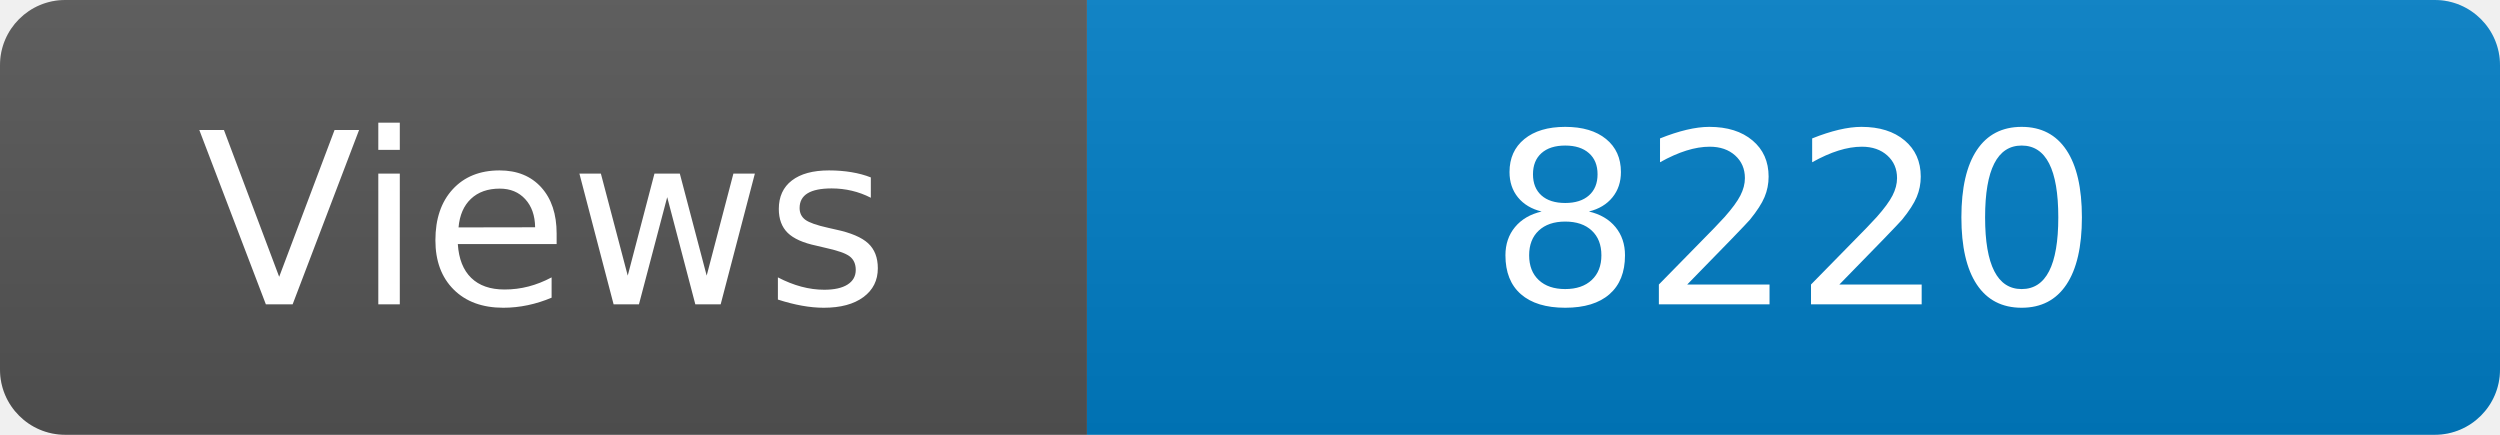
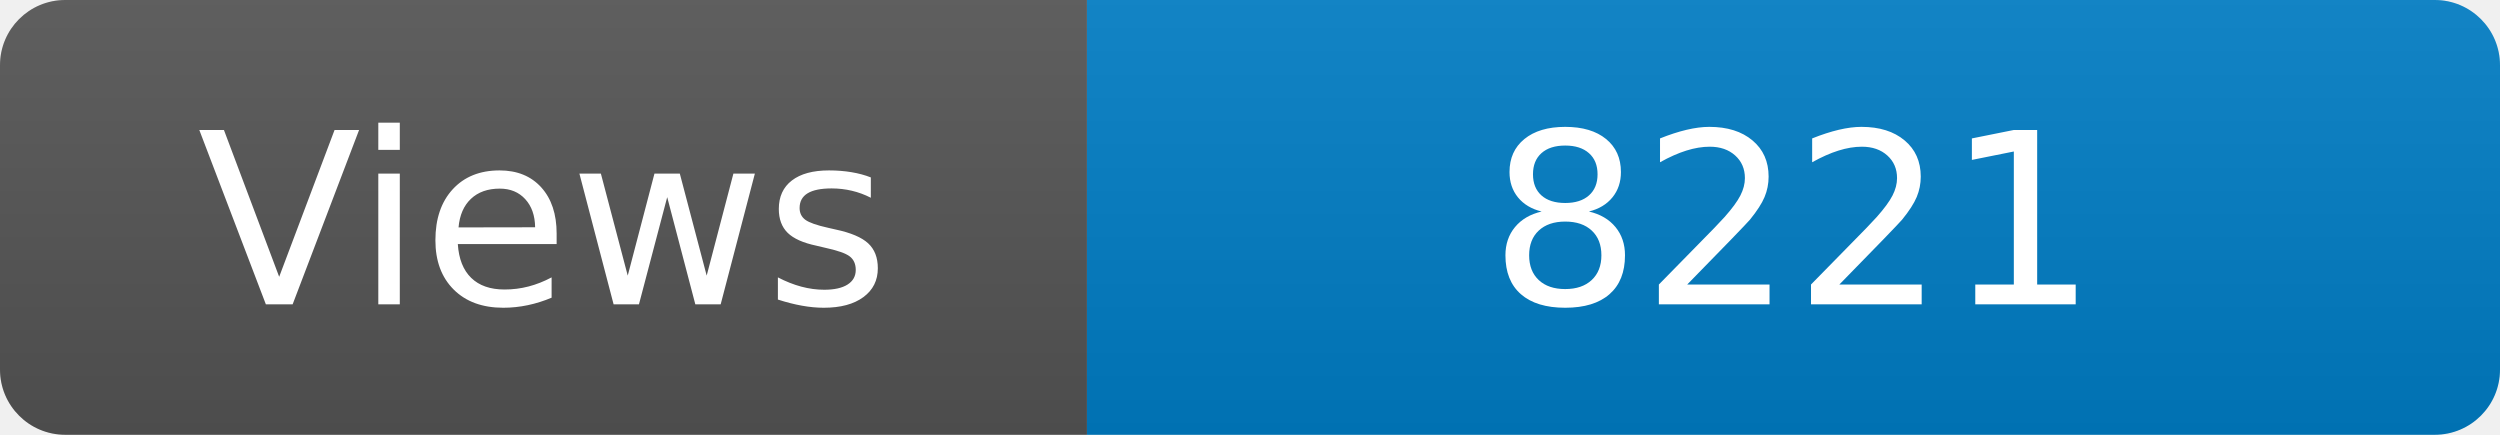
<svg xmlns="http://www.w3.org/2000/svg" width="115" height="20" role="img" aria-label="Maintained?: yes">
  <linearGradient id="s" x2="0" y2="100%">
    <stop offset="0" stop-color="#bbb" stop-opacity=".1" />
    <stop offset="1" stop-opacity=".1" />
  </linearGradient>
  <clipPath id="r">
    <rect width="115" height="20" rx="3" fill="#fff" />
  </clipPath>
  <g clip-path="url(#r)">
    <rect width="50" height="20" fill="#555" />
    <rect x="50" width="160" height="20" fill="#007ec6" />
    <rect width="115" height="20" fill="url(#s)" />
  </g>
  <g fill="#fff" text-anchor="middle" font-family="Verdana,Geneva,DejaVu Sans,sans-serif" font-size="110">
    <text x="250" y="140" transform="scale(.1)" fill="#fff">Views</text>
-     <text x="825" y="140" transform="scale(.1)" fill="#fff">8220</text>
+     <text x="825" y="140" transform="scale(.1)" fill="#fff">8221</text>
  </g>
</svg>
